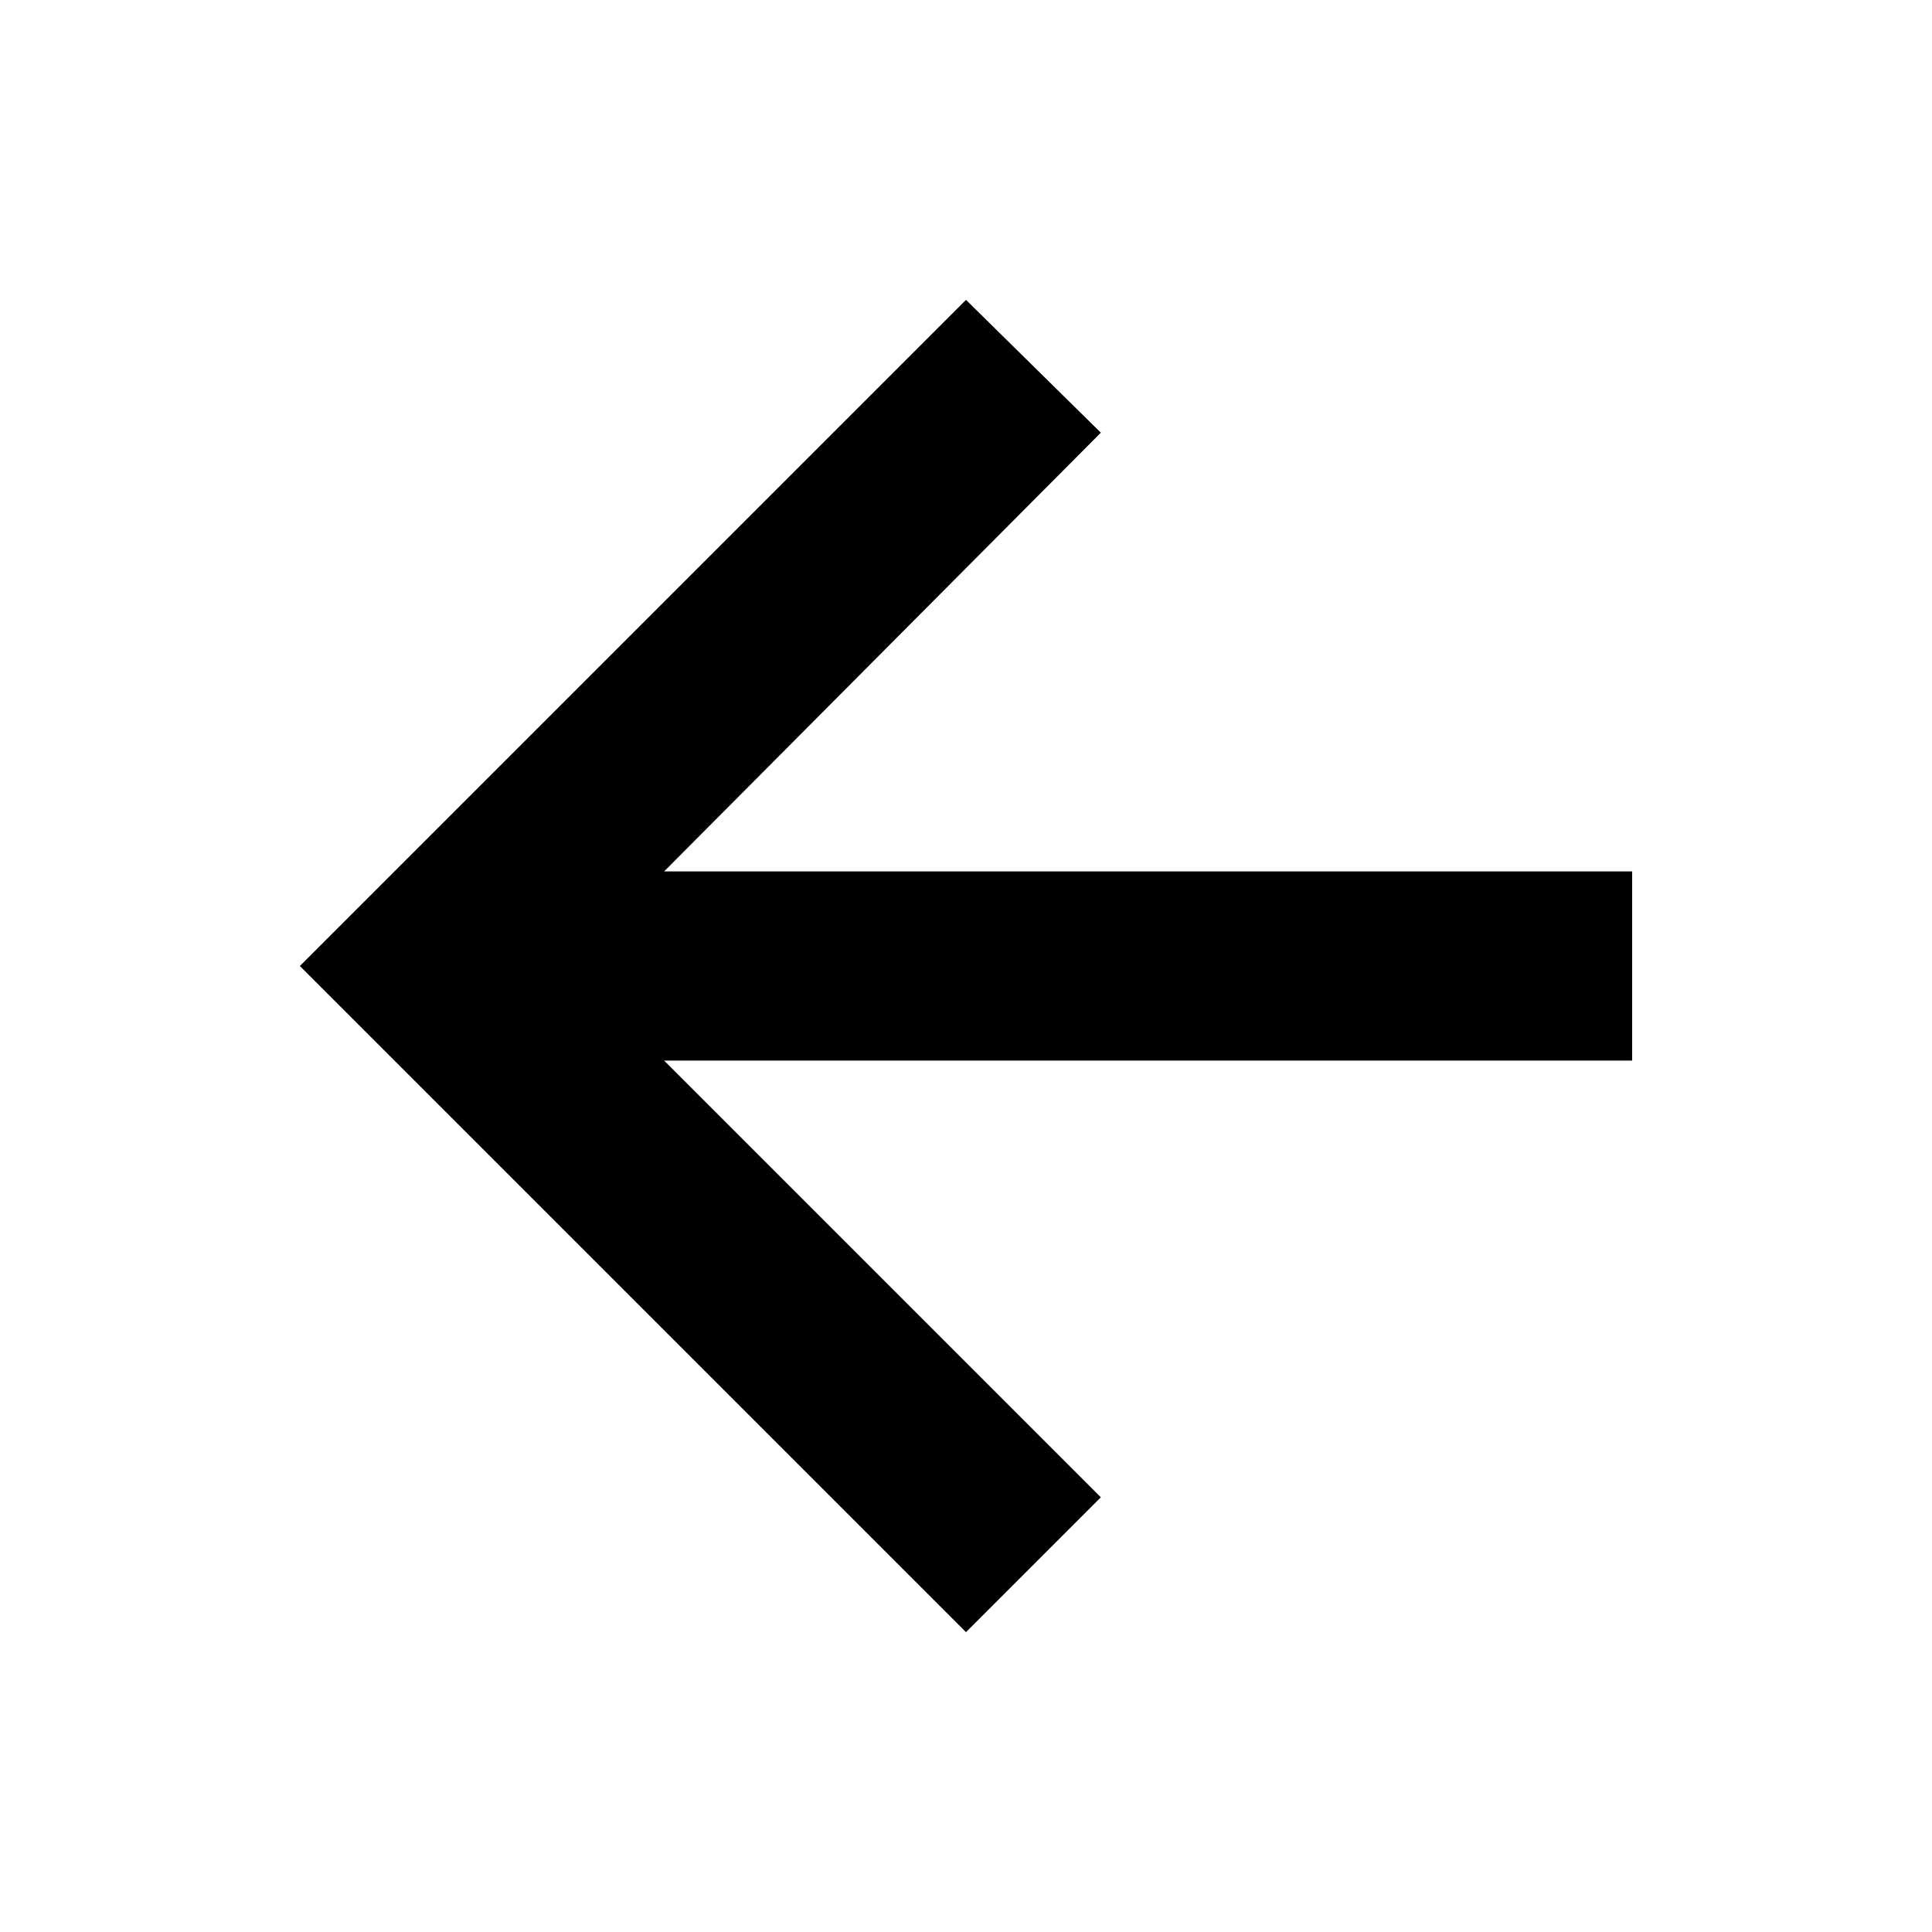
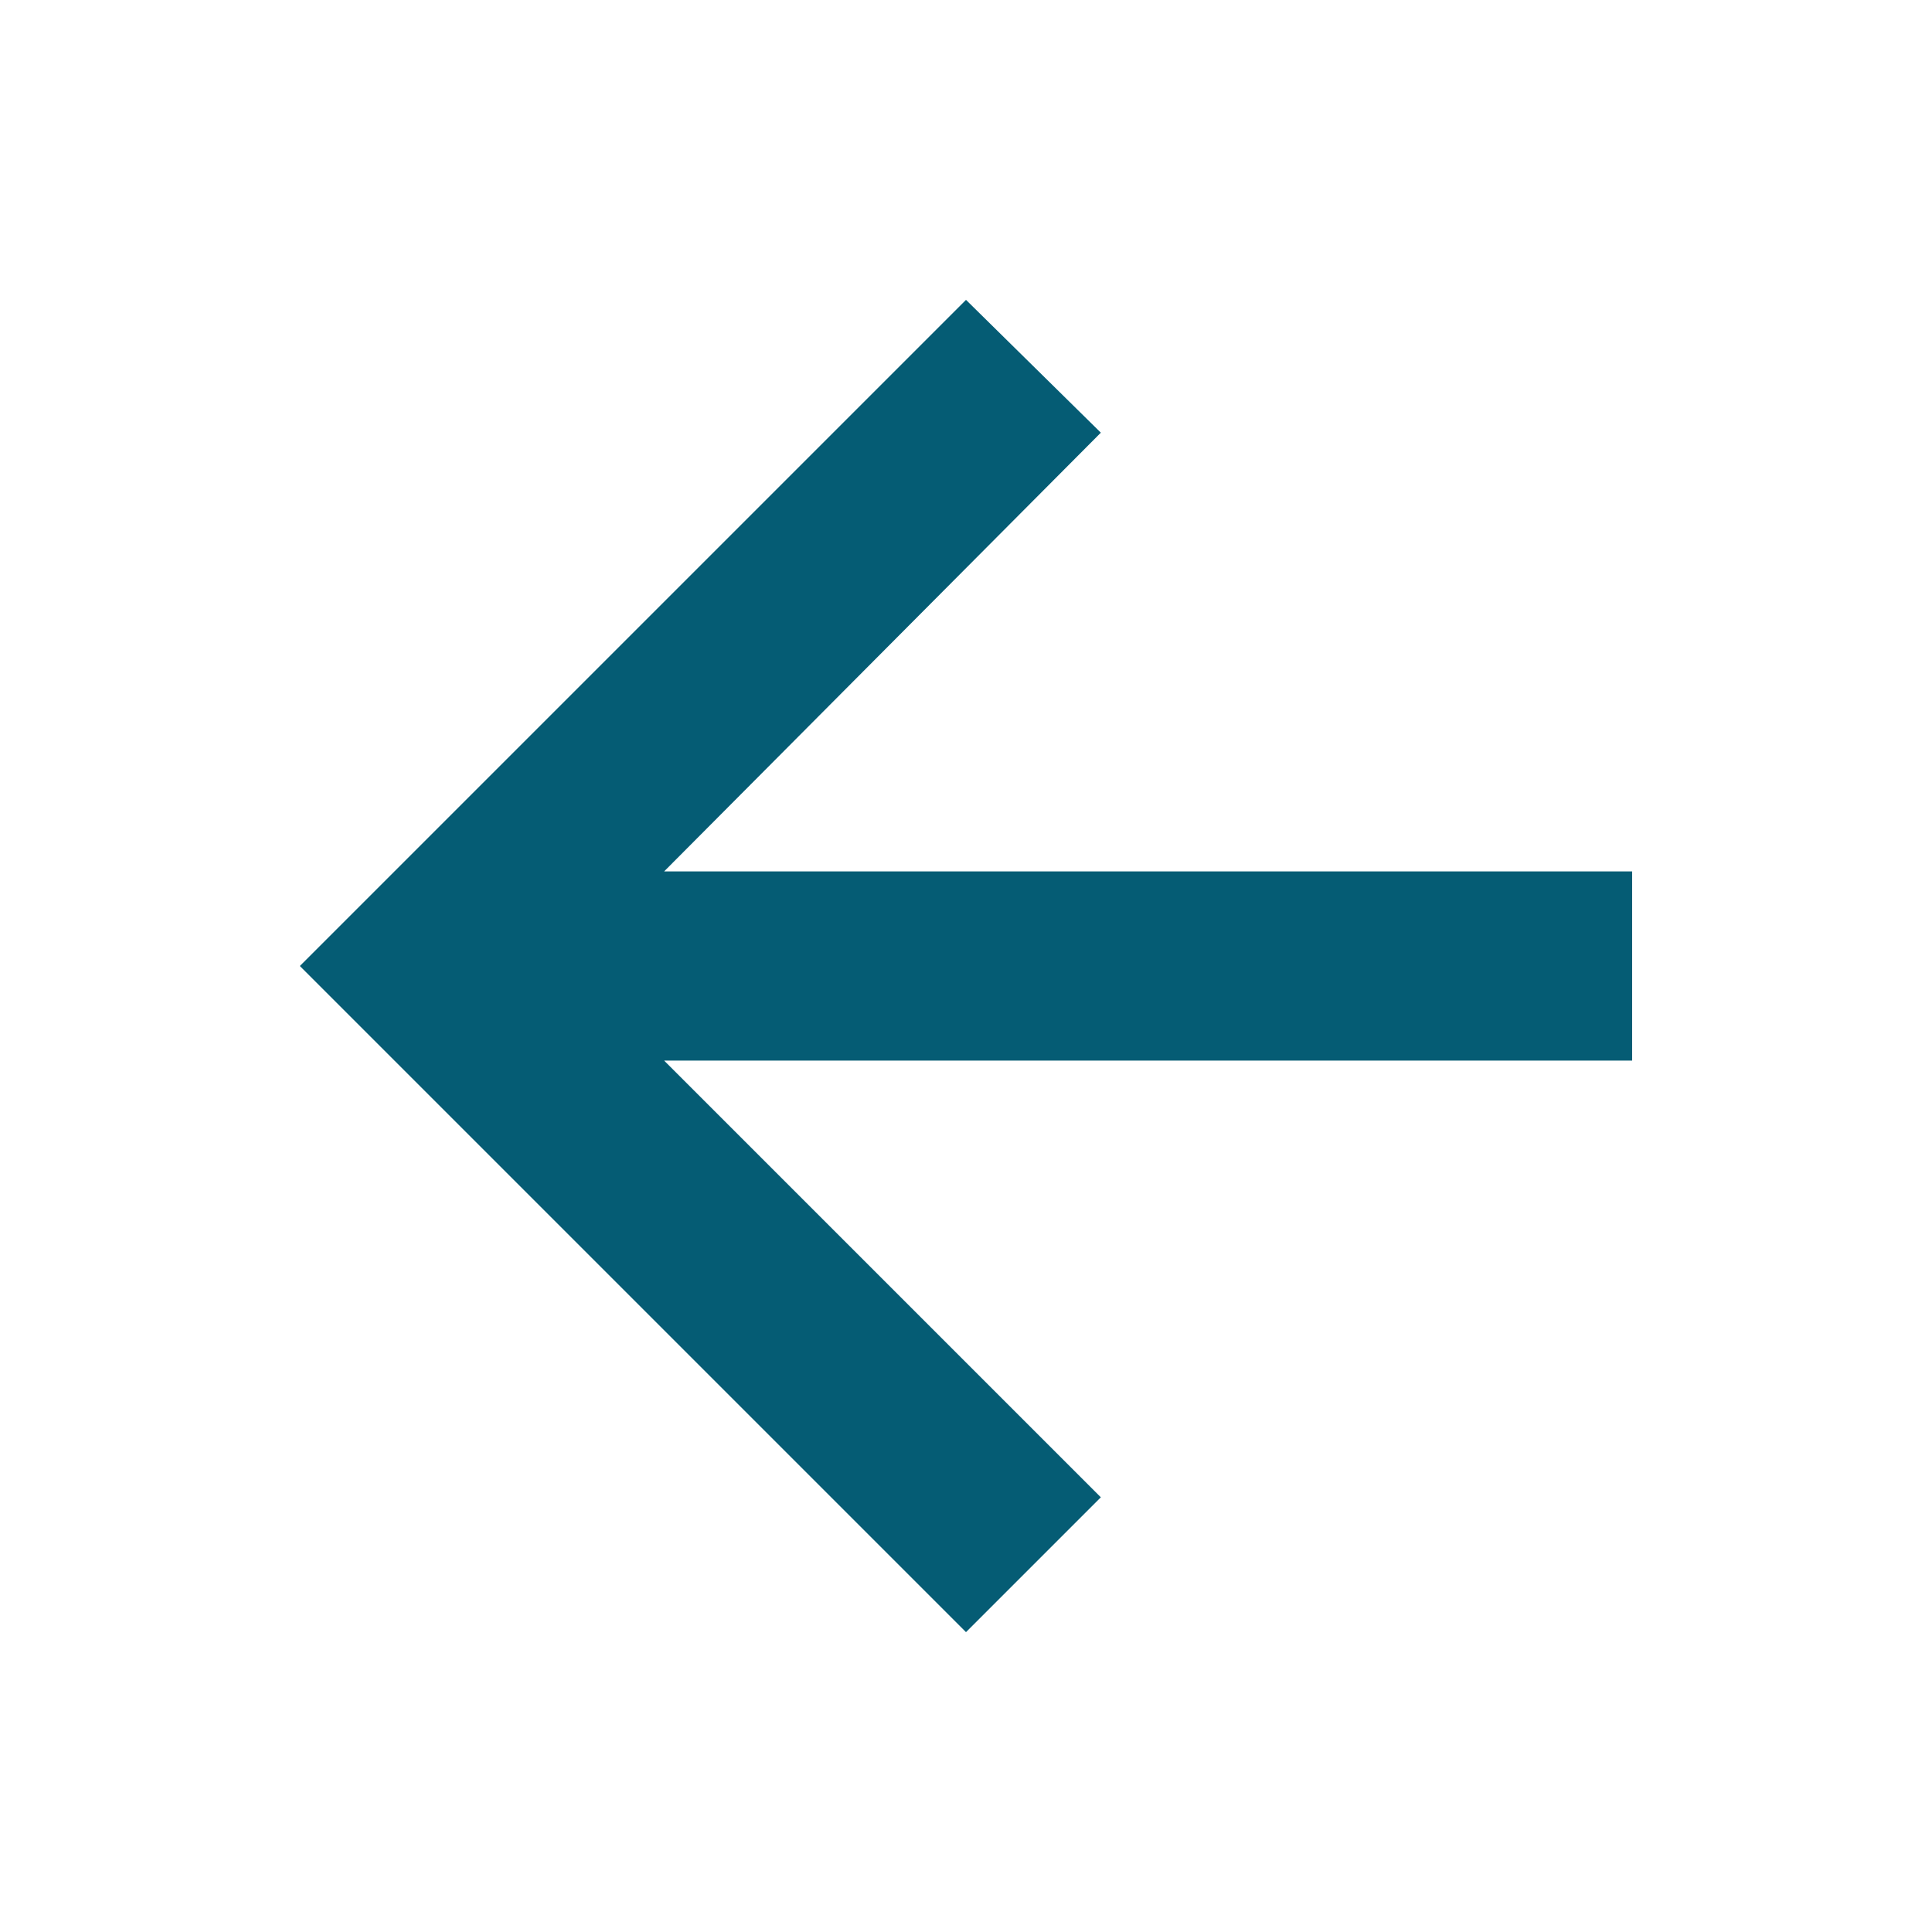
- <svg xmlns="http://www.w3.org/2000/svg" height="48" width="48">
+ <svg xmlns="http://www.w3.org/2000/svg" fill="#055C74" height="48" width="48" font="90px Arial">
  <path d="M24 40.55 7.45 24 24 7.45l3.35 3.3-10.85 10.9h24.05v4.7H16.5L27.35 37.2Z" />
</svg>
